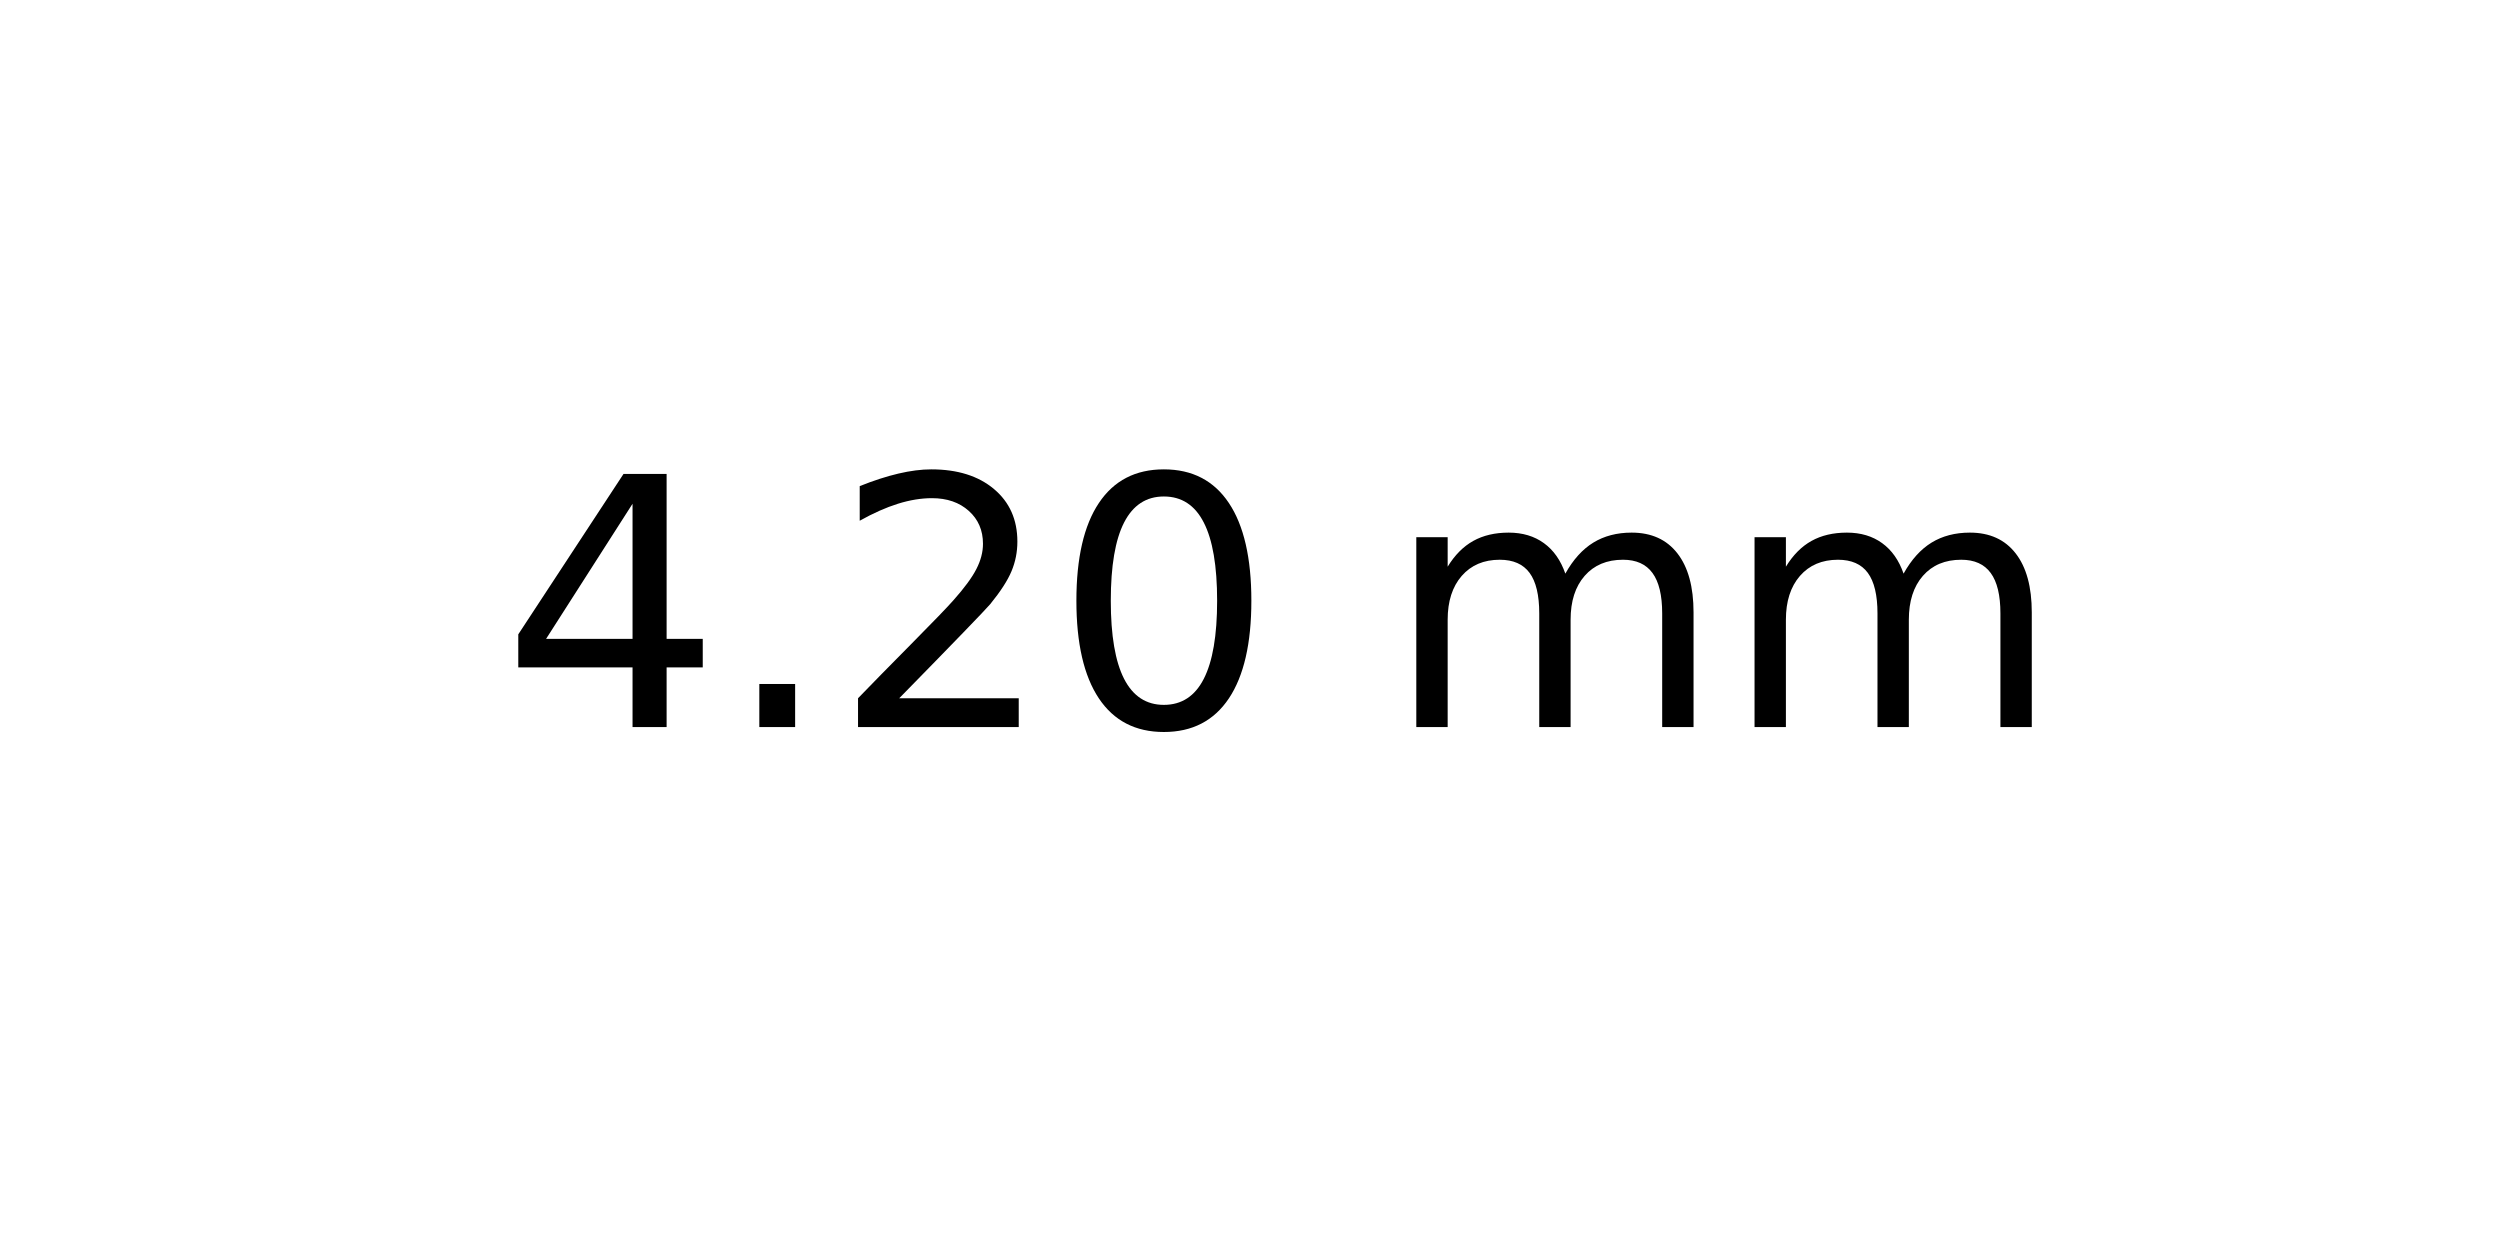
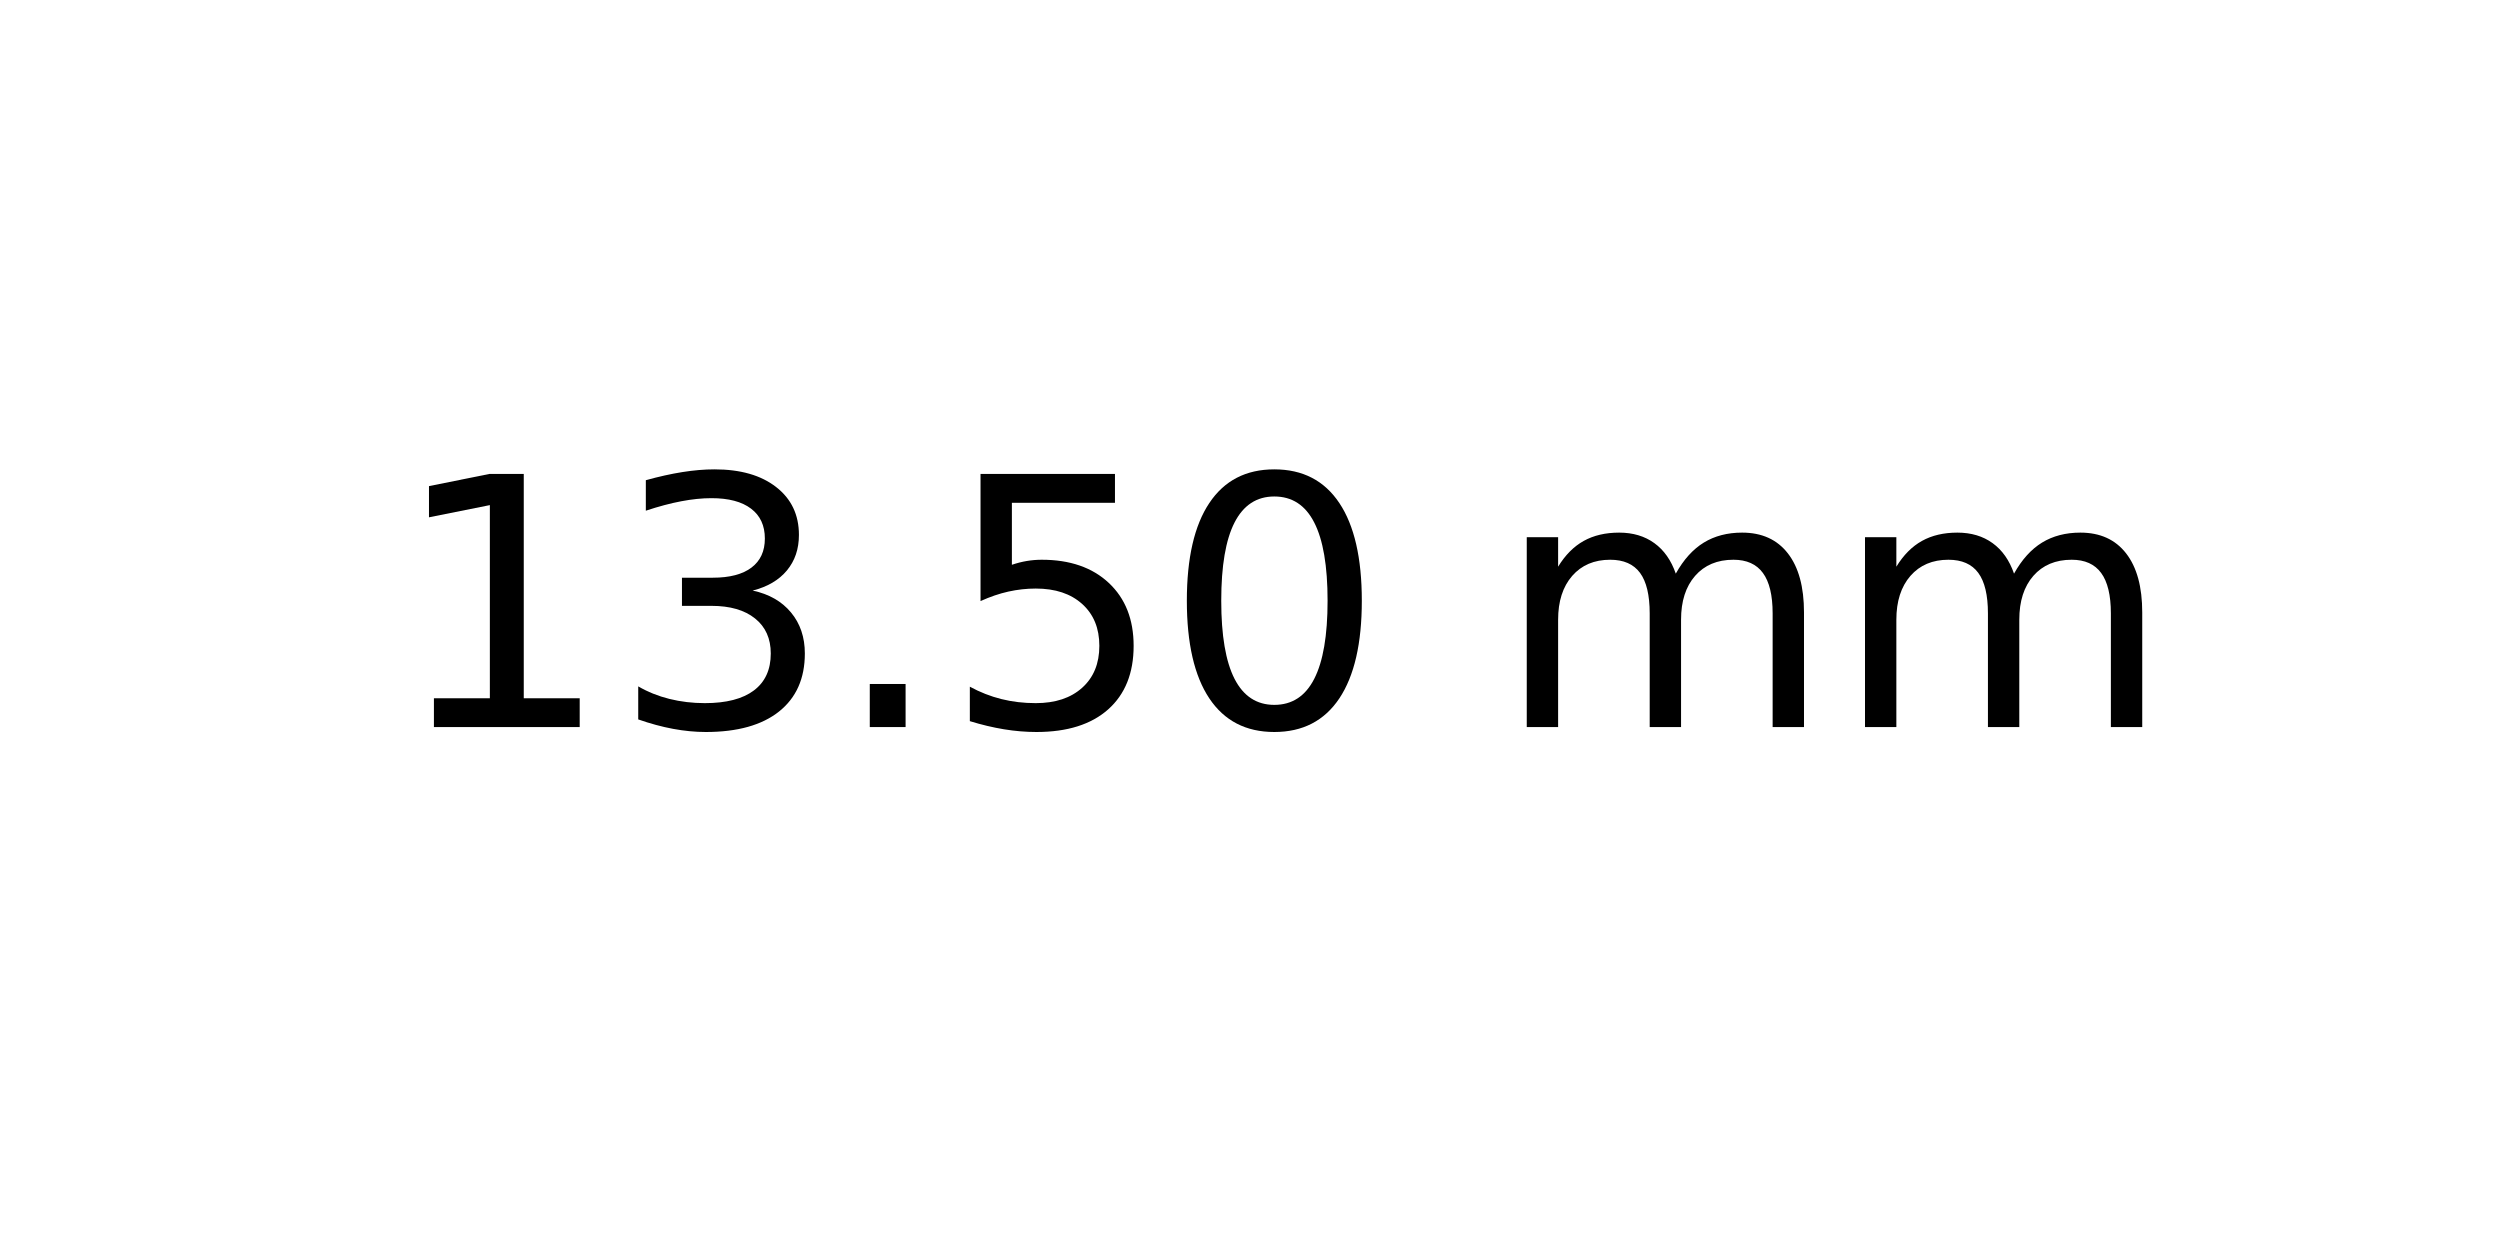
<svg xmlns="http://www.w3.org/2000/svg" xmlns:xlink="http://www.w3.org/1999/xlink" width="72pt" height="36pt" viewBox="0 0 72 36" version="1.1">
  <defs>
    <style type="text/css">*{stroke-linejoin: round; stroke-linecap: butt}</style>
  </defs>
  <g id="figure_1">
    <g id="axes_1">
      <g id="text_1">
-         <g transform="translate(14.4375 20.93937) scale(0.1 -0.1)">
+         <g transform="translate(11.25625 20.93937) scale(0.1 -0.1)">
          <defs>
-             <path id="DejaVuSans-34" d="M 2419 4116  L 825 1625  L 2419 1625  L 2419 4116  z M 2253 4666  L 3047 4666  L 3047 1625  L 3713 1625  L 3713 1100  L 3047 1100  L 3047 0  L 2419 0  L 2419 1100  L 313 1100  L 313 1709  L 2253 4666  z " transform="scale(0.015625)" />
+             <path id="DejaVuSans-31" d="M 794 531  L 1825 531  L 1825 4091  L 703 3866  L 703 4441  L 1819 4666  L 2450 4666  L 2450 531  L 3481 531  L 3481 0  L 794 0  L 794 531  z " transform="scale(0.015625)" />
+             <path id="DejaVuSans-33" d="M 2597 2516  Q 3050 2419 3304 2112  Q 3559 1806 3559 1356  Q 3559 666 3084 287  Q 2609 -91 1734 -91  Q 1441 -91 1130 -33  Q 819 25 488 141  L 488 750  Q 750 597 1062 519  Q 1375 441 1716 441  Q 2309 441 2620 675  Q 2931 909 2931 1356  Q 2931 1769 2642 2001  Q 2353 2234 1838 2234  L 1294 2234  L 1294 2753  L 1863 2753  Q 2328 2753 2575 2939  Q 2822 3125 2822 3475  Q 2822 3834 2567 4026  Q 2313 4219 1838 4219  Q 1578 4219 1281 4162  Q 984 4106 628 3988  L 628 4550  Q 988 4650 1302 4700  Q 1616 4750 1894 4750  Q 2613 4750 3031 4423  Q 3450 4097 3450 3541  Q 3450 3153 3228 2886  Q 3006 2619 2597 2516  z " transform="scale(0.015625)" />
            <path id="DejaVuSans-2e" d="M 684 794  L 1344 794  L 1344 0  L 684 0  L 684 794  z " transform="scale(0.015625)" />
-             <path id="DejaVuSans-32" d="M 1228 531  L 3431 531  L 3431 0  L 469 0  L 469 531  Q 828 903 1448 1529  Q 2069 2156 2228 2338  Q 2531 2678 2651 2914  Q 2772 3150 2772 3378  Q 2772 3750 2511 3984  Q 2250 4219 1831 4219  Q 1534 4219 1204 4116  Q 875 4013 500 3803  L 500 4441  Q 881 4594 1212 4672  Q 1544 4750 1819 4750  Q 2544 4750 2975 4387  Q 3406 4025 3406 3419  Q 3406 3131 3298 2873  Q 3191 2616 2906 2266  Q 2828 2175 2409 1742  Q 1991 1309 1228 531  z " transform="scale(0.015625)" />
+             <path id="DejaVuSans-35" d="M 691 4666  L 3169 4666  L 3169 4134  L 1269 4134  L 1269 2991  Q 1406 3038 1543 3061  Q 1681 3084 1819 3084  Q 2600 3084 3056 2656  Q 3513 2228 3513 1497  Q 3513 744 3044 326  Q 2575 -91 1722 -91  Q 1428 -91 1123 -41  Q 819 9 494 109  L 494 744  Q 775 591 1075 516  Q 1375 441 1709 441  Q 2250 441 2565 725  Q 2881 1009 2881 1497  Q 2881 1984 2565 2268  Q 2250 2553 1709 2553  Q 1456 2553 1204 2497  Q 953 2441 691 2322  L 691 4666  z " transform="scale(0.015625)" />
            <path id="DejaVuSans-30" d="M 2034 4250  Q 1547 4250 1301 3770  Q 1056 3291 1056 2328  Q 1056 1369 1301 889  Q 1547 409 2034 409  Q 2525 409 2770 889  Q 3016 1369 3016 2328  Q 3016 3291 2770 3770  Q 2525 4250 2034 4250  z M 2034 4750  Q 2819 4750 3233 4129  Q 3647 3509 3647 2328  Q 3647 1150 3233 529  Q 2819 -91 2034 -91  Q 1250 -91 836 529  Q 422 1150 422 2328  Q 422 3509 836 4129  Q 1250 4750 2034 4750  z " transform="scale(0.015625)" />
            <path id="DejaVuSans-20" transform="scale(0.015625)" />
            <path id="DejaVuSans-6d" d="M 3328 2828  Q 3544 3216 3844 3400  Q 4144 3584 4550 3584  Q 5097 3584 5394 3201  Q 5691 2819 5691 2113  L 5691 0  L 5113 0  L 5113 2094  Q 5113 2597 4934 2840  Q 4756 3084 4391 3084  Q 3944 3084 3684 2787  Q 3425 2491 3425 1978  L 3425 0  L 2847 0  L 2847 2094  Q 2847 2600 2669 2842  Q 2491 3084 2119 3084  Q 1678 3084 1418 2786  Q 1159 2488 1159 1978  L 1159 0  L 581 0  L 581 3500  L 1159 3500  L 1159 2956  Q 1356 3278 1631 3431  Q 1906 3584 2284 3584  Q 2666 3584 2933 3390  Q 3200 3197 3328 2828  z " transform="scale(0.015625)" />
          </defs>
-           <use xlink:href="#DejaVuSans-34" />
-           <use xlink:href="#DejaVuSans-2e" x="63.623" />
-           <use xlink:href="#DejaVuSans-32" x="95.41" />
-           <use xlink:href="#DejaVuSans-30" x="159.033" />
-           <use xlink:href="#DejaVuSans-20" x="222.656" />
-           <use xlink:href="#DejaVuSans-6d" x="254.443" />
-           <use xlink:href="#DejaVuSans-6d" x="351.855" />
+           <use xlink:href="#DejaVuSans-31" />
+           <use xlink:href="#DejaVuSans-33" x="63.623" />
+           <use xlink:href="#DejaVuSans-2e" x="127.246" />
+           <use xlink:href="#DejaVuSans-35" x="159.033" />
+           <use xlink:href="#DejaVuSans-30" x="222.656" />
+           <use xlink:href="#DejaVuSans-20" x="286.279" />
+           <use xlink:href="#DejaVuSans-6d" x="318.066" />
+           <use xlink:href="#DejaVuSans-6d" x="415.479" />
        </g>
      </g>
    </g>
  </g>
</svg>
